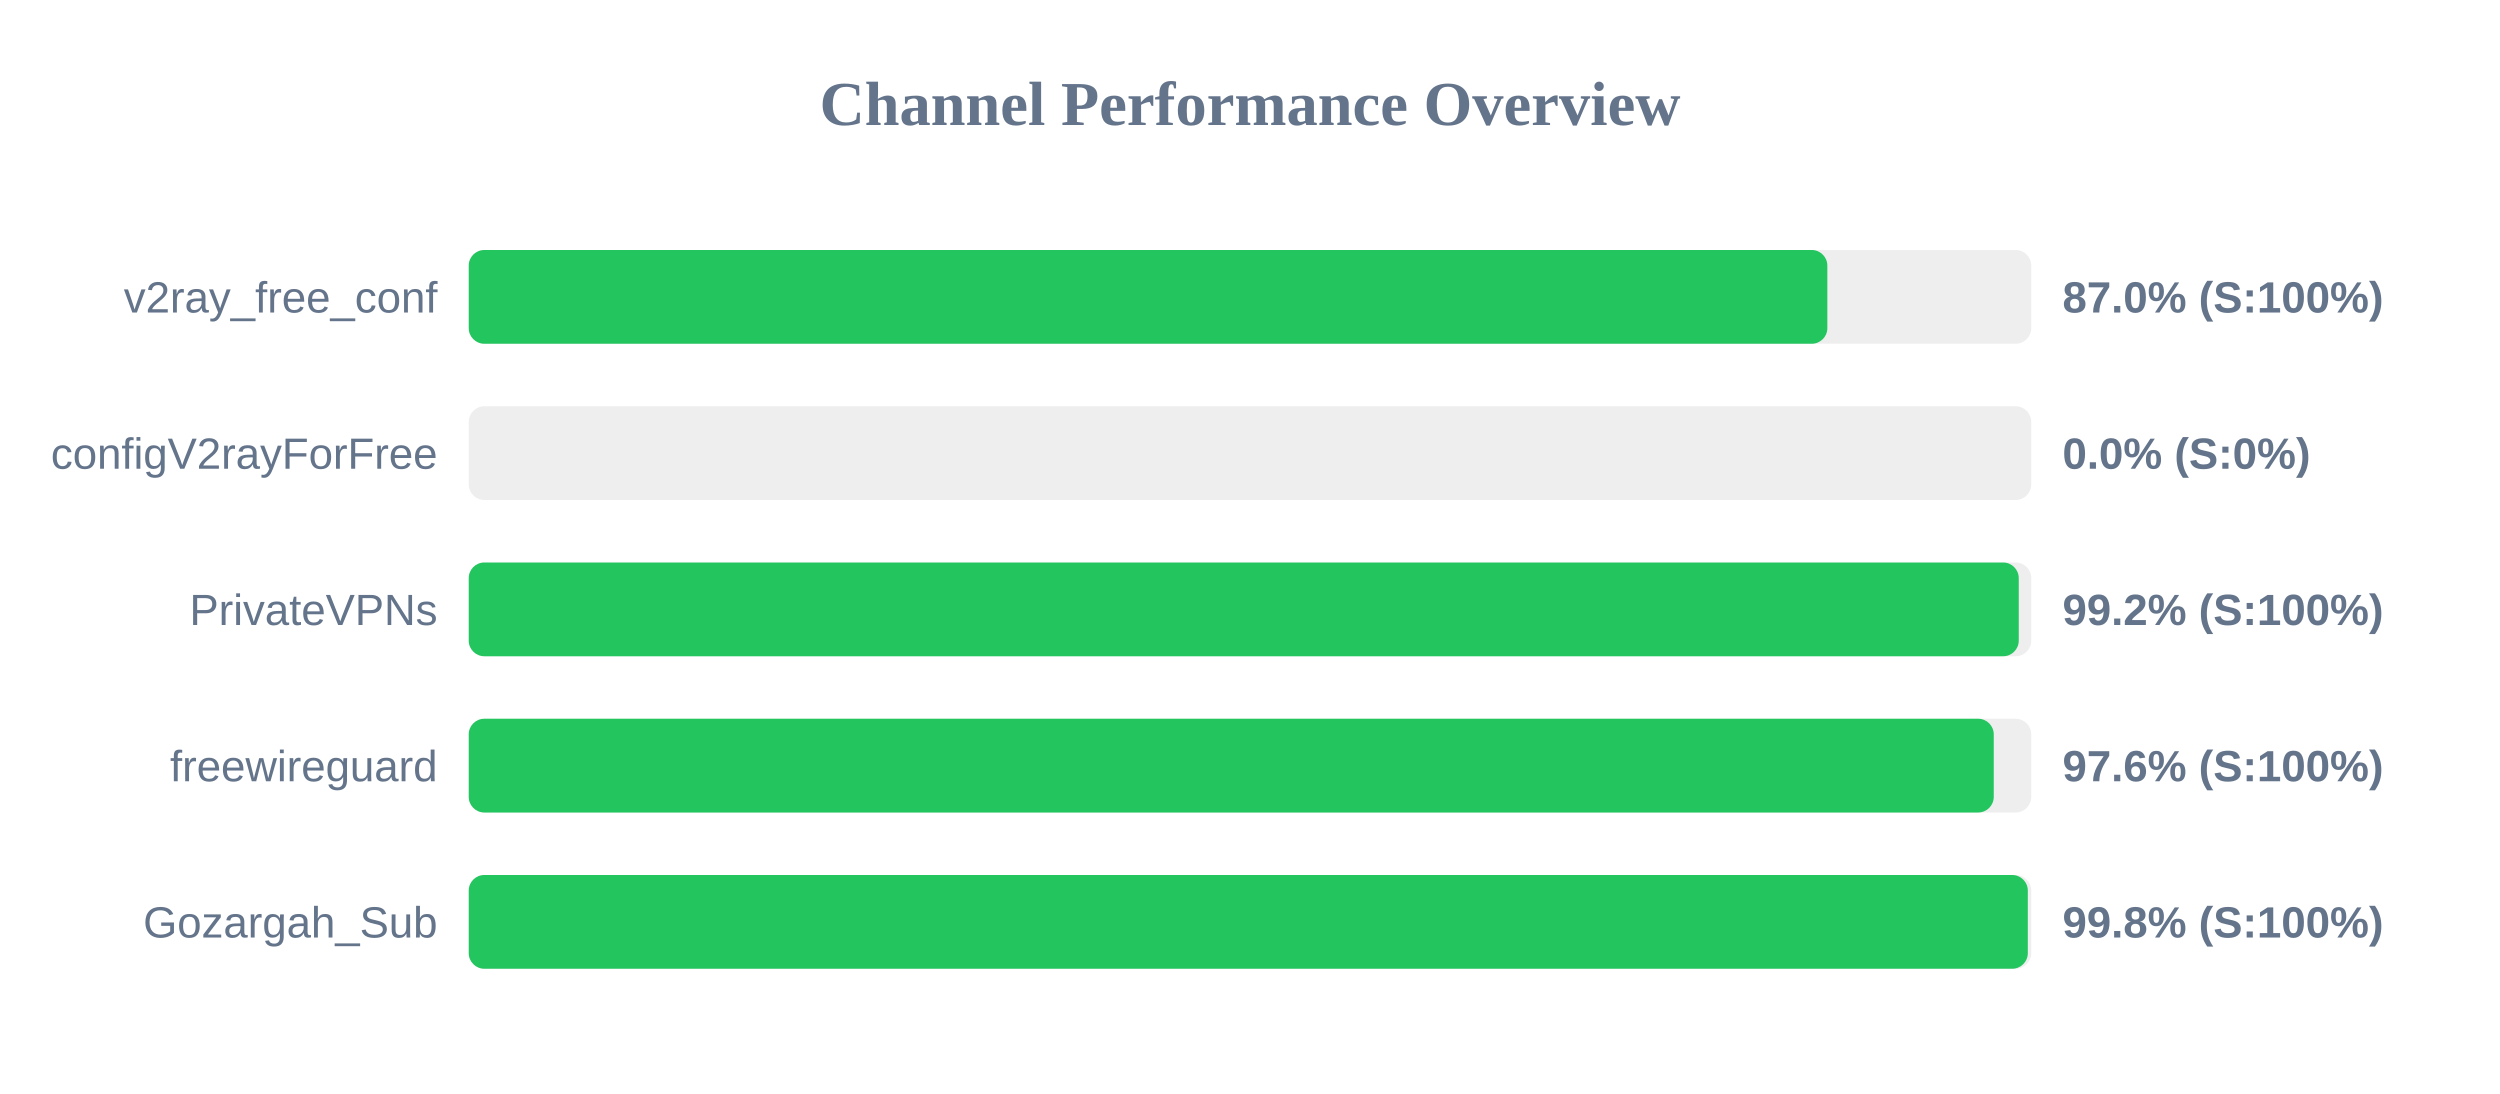
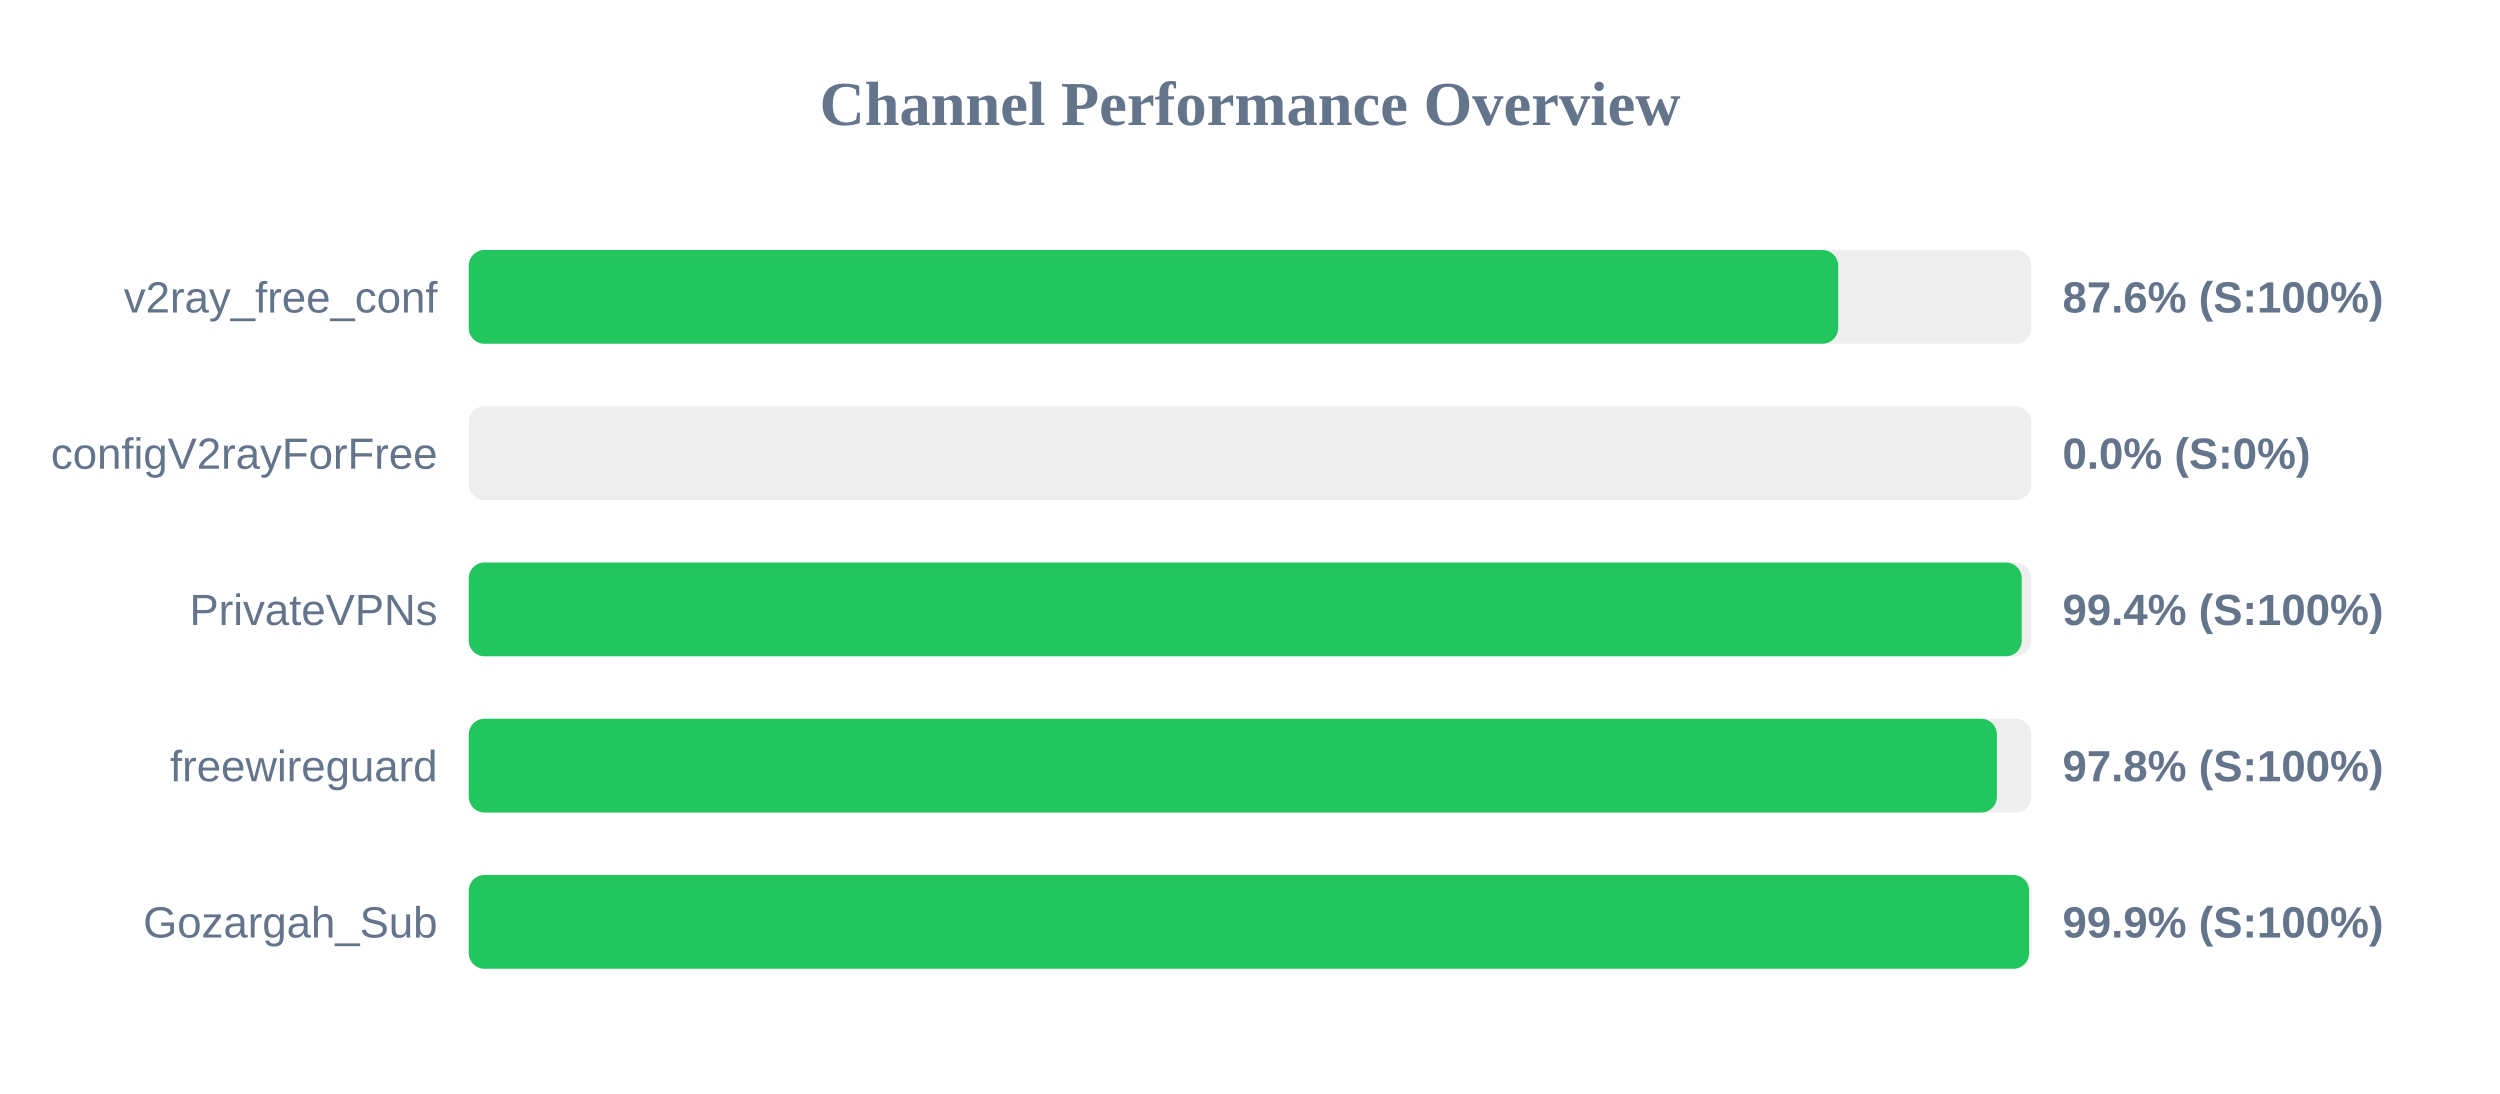
<svg xmlns="http://www.w3.org/2000/svg" width="800" height="350" version="1.1">
  <style>
        .row { font: 14px Arial; fill: #64748b; }
        .score { font: bold 14px Arial; fill: #64748b; }
    </style>
  <text x="400" y="40" text-anchor="middle" font-size="20px" font-weight="bold" fill="#64748b">Channel Performance Overview</text>
  <rect x="150" y="80" width="500" height="30" fill="#eee" rx="5" />
-   <rect x="150" y="80" width="434.75" height="30" fill="#22c55e" rx="5" />
+   <rect x="150" y="80" width="438.2" height="30" fill="#22c55e" rx="5" />
  <text x="140" y="100" text-anchor="end" class="row">v2ray_free_conf</text>
-   <text x="660" y="100" text-anchor="start" class="score">87.0% (S:100%)</text>
+   <text x="660" y="100" text-anchor="start" class="score">87.6% (S:100%)</text>
  <rect x="150" y="130" width="500" height="30" fill="#eee" rx="5" />
  <rect x="150" y="130" width="0.0" height="30" fill="#ef4444" rx="5" />
  <text x="140" y="150" text-anchor="end" class="row">configV2rayForFree</text>
  <text x="660" y="150" text-anchor="start" class="score">0.0% (S:0%)</text>
  <rect x="150" y="180" width="500" height="30" fill="#eee" rx="5" />
-   <rect x="150" y="180" width="496.0" height="30" fill="#22c55e" rx="5" />
+   <rect x="150" y="180" width="496.95" height="30" fill="#22c55e" rx="5" />
  <text x="140" y="200" text-anchor="end" class="row">PrivateVPNs</text>
-   <text x="660" y="200" text-anchor="start" class="score">99.2% (S:100%)</text>
+   <text x="660" y="200" text-anchor="start" class="score">99.4% (S:100%)</text>
  <rect x="150" y="230" width="500" height="30" fill="#eee" rx="5" />
-   <rect x="150" y="230" width="488.0" height="30" fill="#22c55e" rx="5" />
+   <rect x="150" y="230" width="489.0" height="30" fill="#22c55e" rx="5" />
  <text x="140" y="250" text-anchor="end" class="row">freewireguard</text>
-   <text x="660" y="250" text-anchor="start" class="score">97.6% (S:100%)</text>
+   <text x="660" y="250" text-anchor="start" class="score">97.8% (S:100%)</text>
  <rect x="150" y="280" width="500" height="30" fill="#eee" rx="5" />
-   <rect x="150" y="280" width="498.9" height="30" fill="#22c55e" rx="5" />
+   <rect x="150" y="280" width="499.3" height="30" fill="#22c55e" rx="5" />
  <text x="140" y="300" text-anchor="end" class="row">Gozargah_Sub</text>
-   <text x="660" y="300" text-anchor="start" class="score">99.8% (S:100%)</text>
+   <text x="660" y="300" text-anchor="start" class="score">99.9% (S:100%)</text>
</svg>
